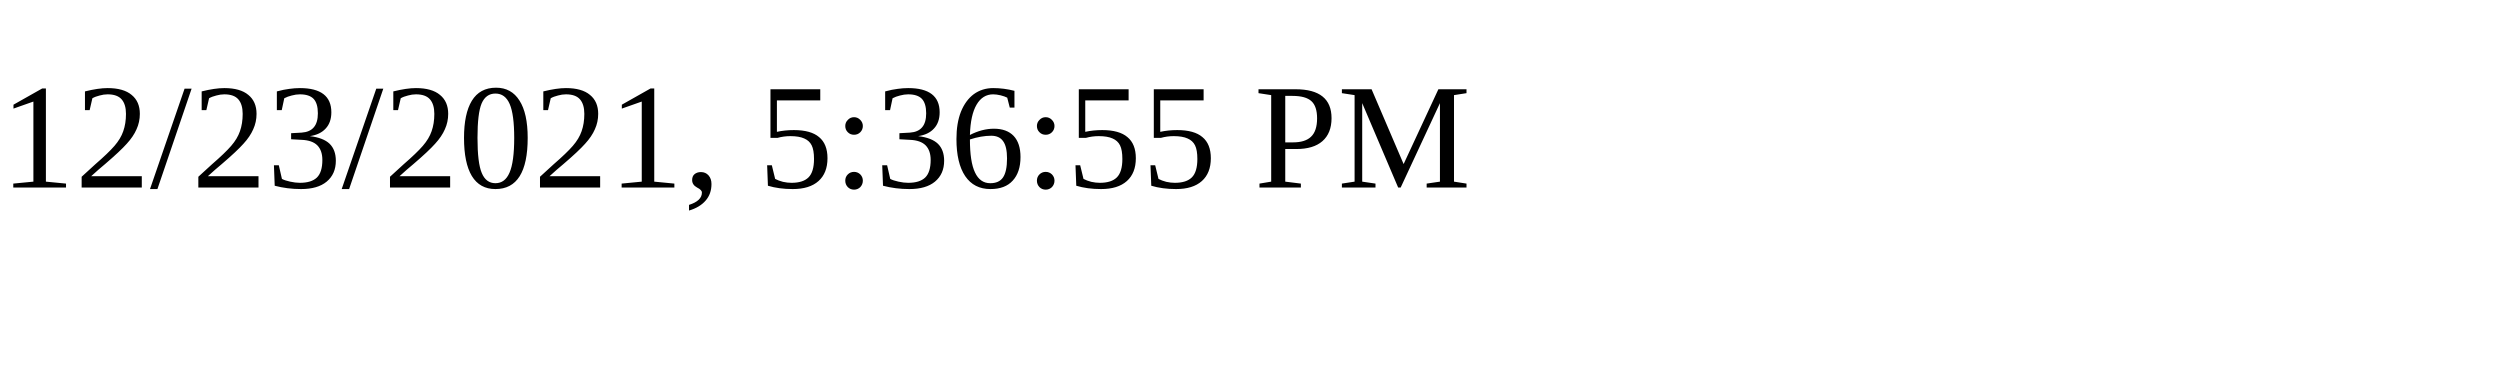
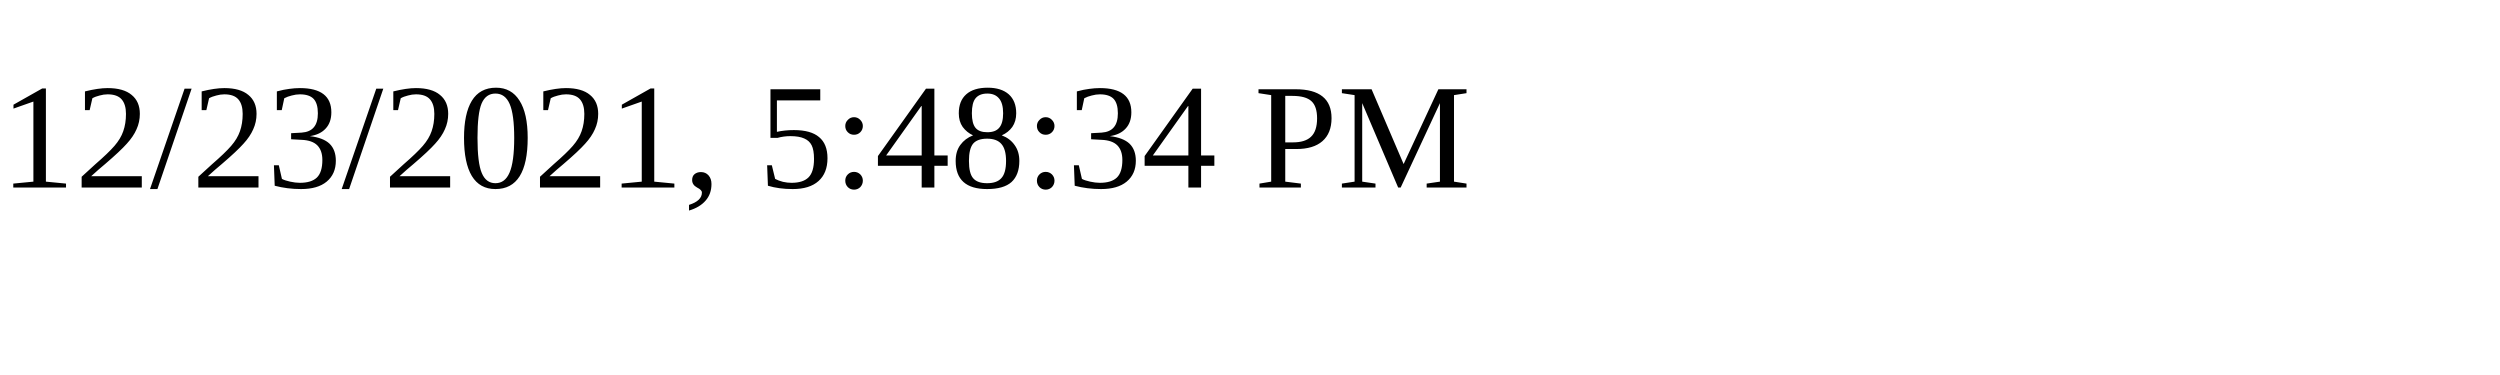
<svg xmlns="http://www.w3.org/2000/svg" height="30" width="200">
-   <text x="0" y="15">12/23/2021, 5:36:55 PM</text>
+   <text x="0" y="15">12/23/2021, 5:48:34 PM</text>
</svg>
